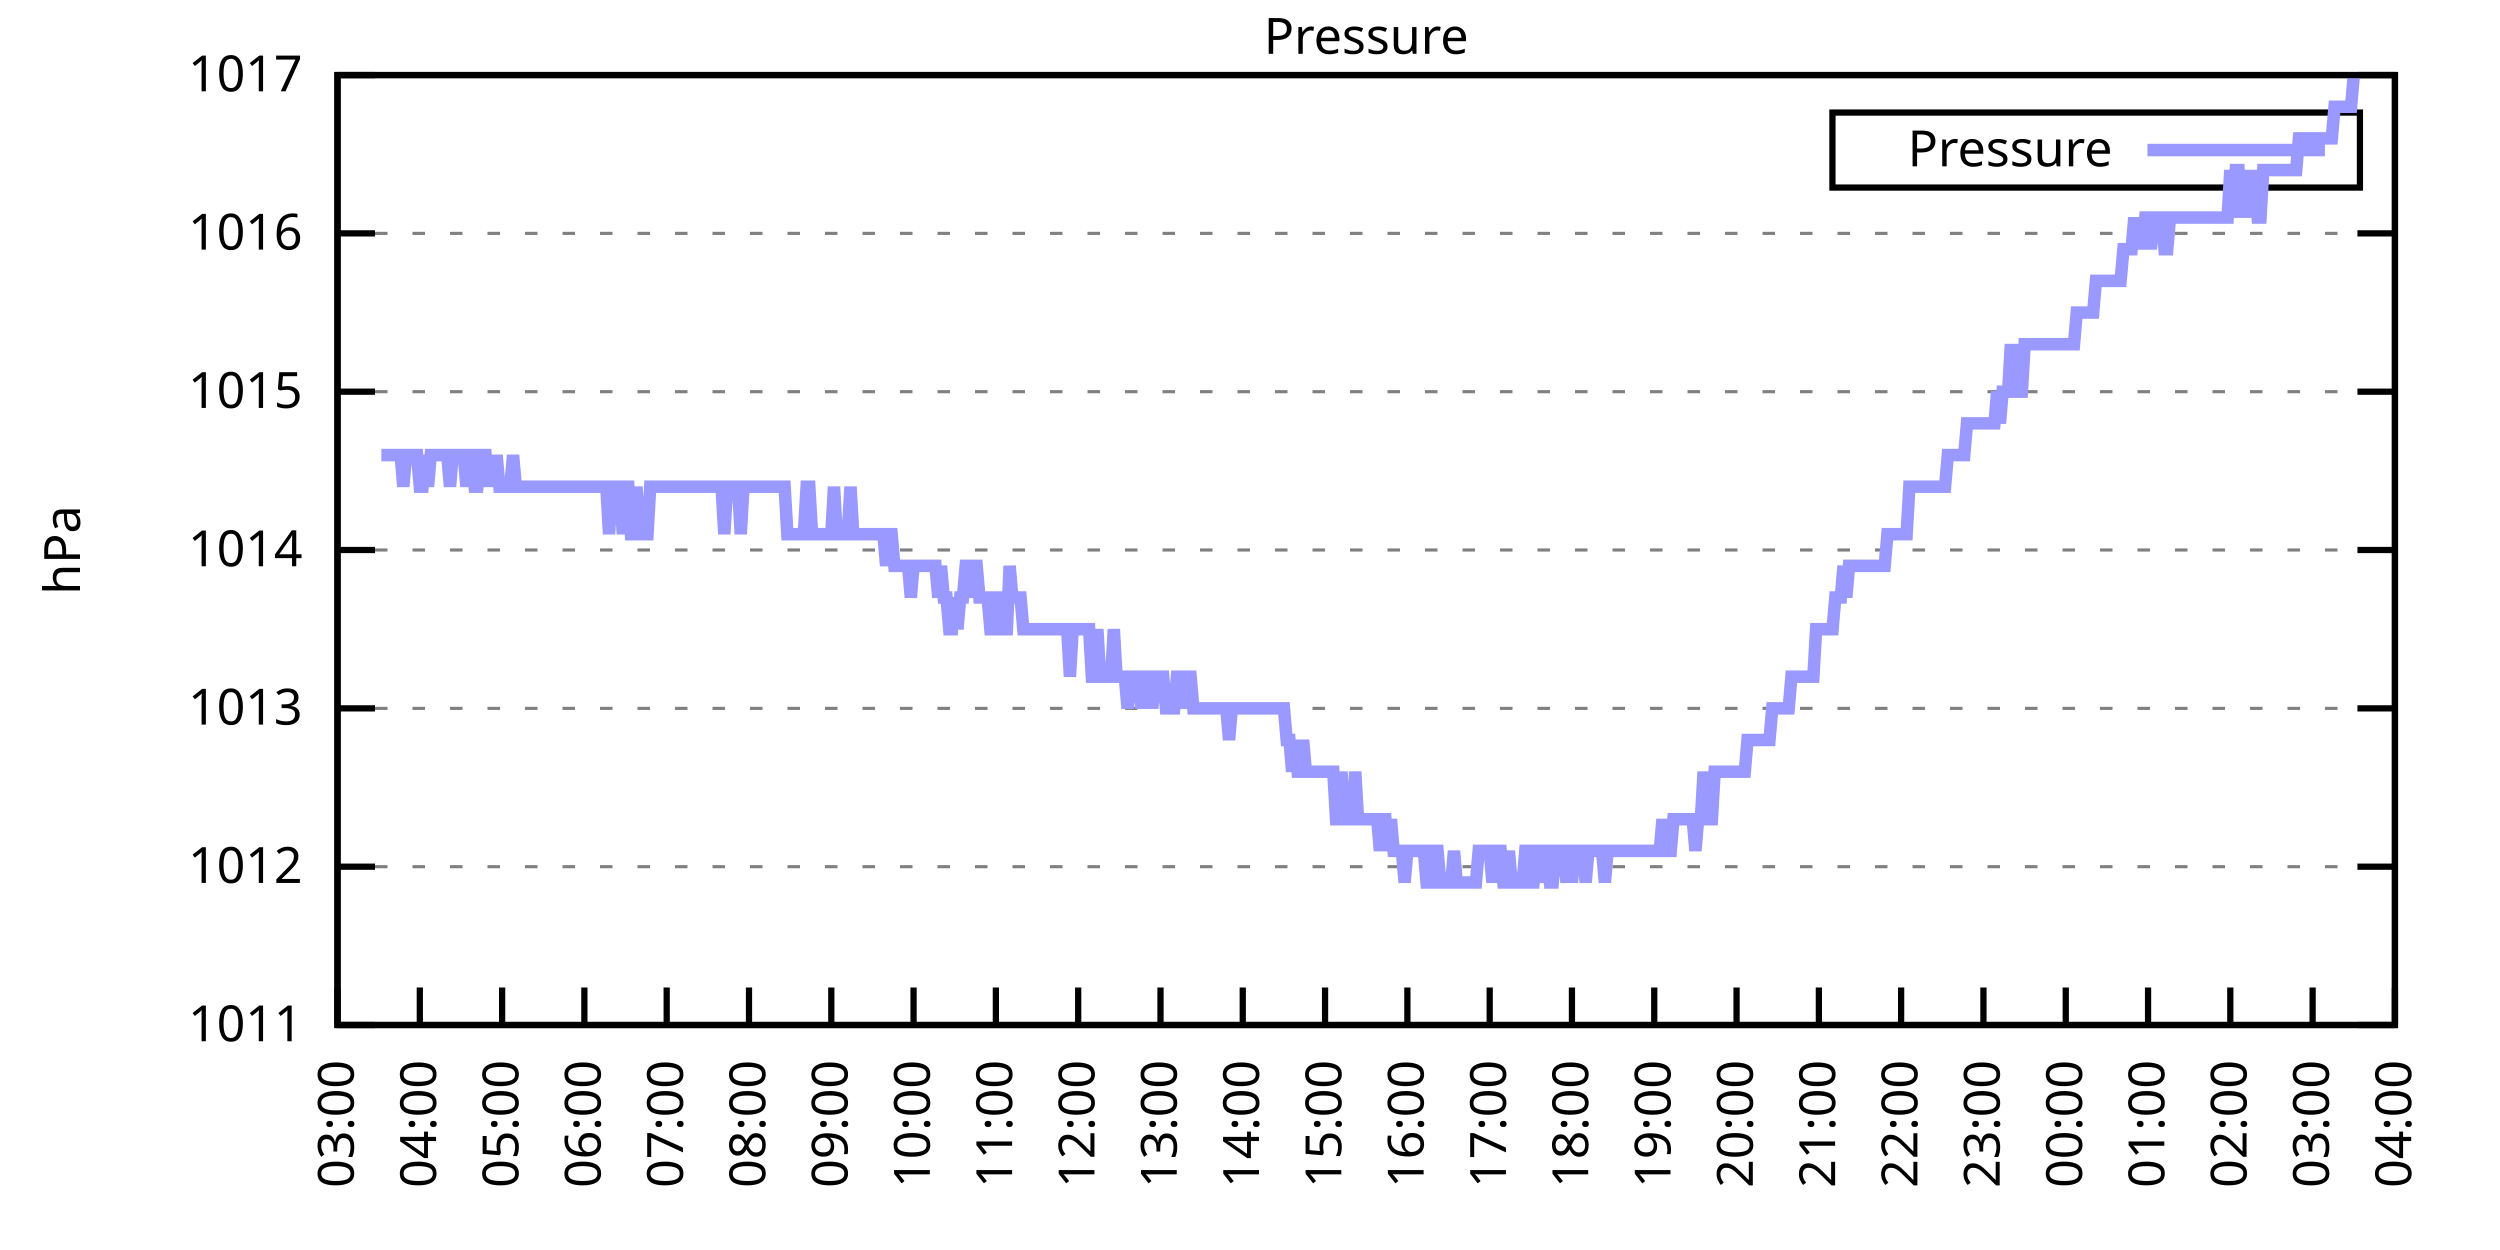
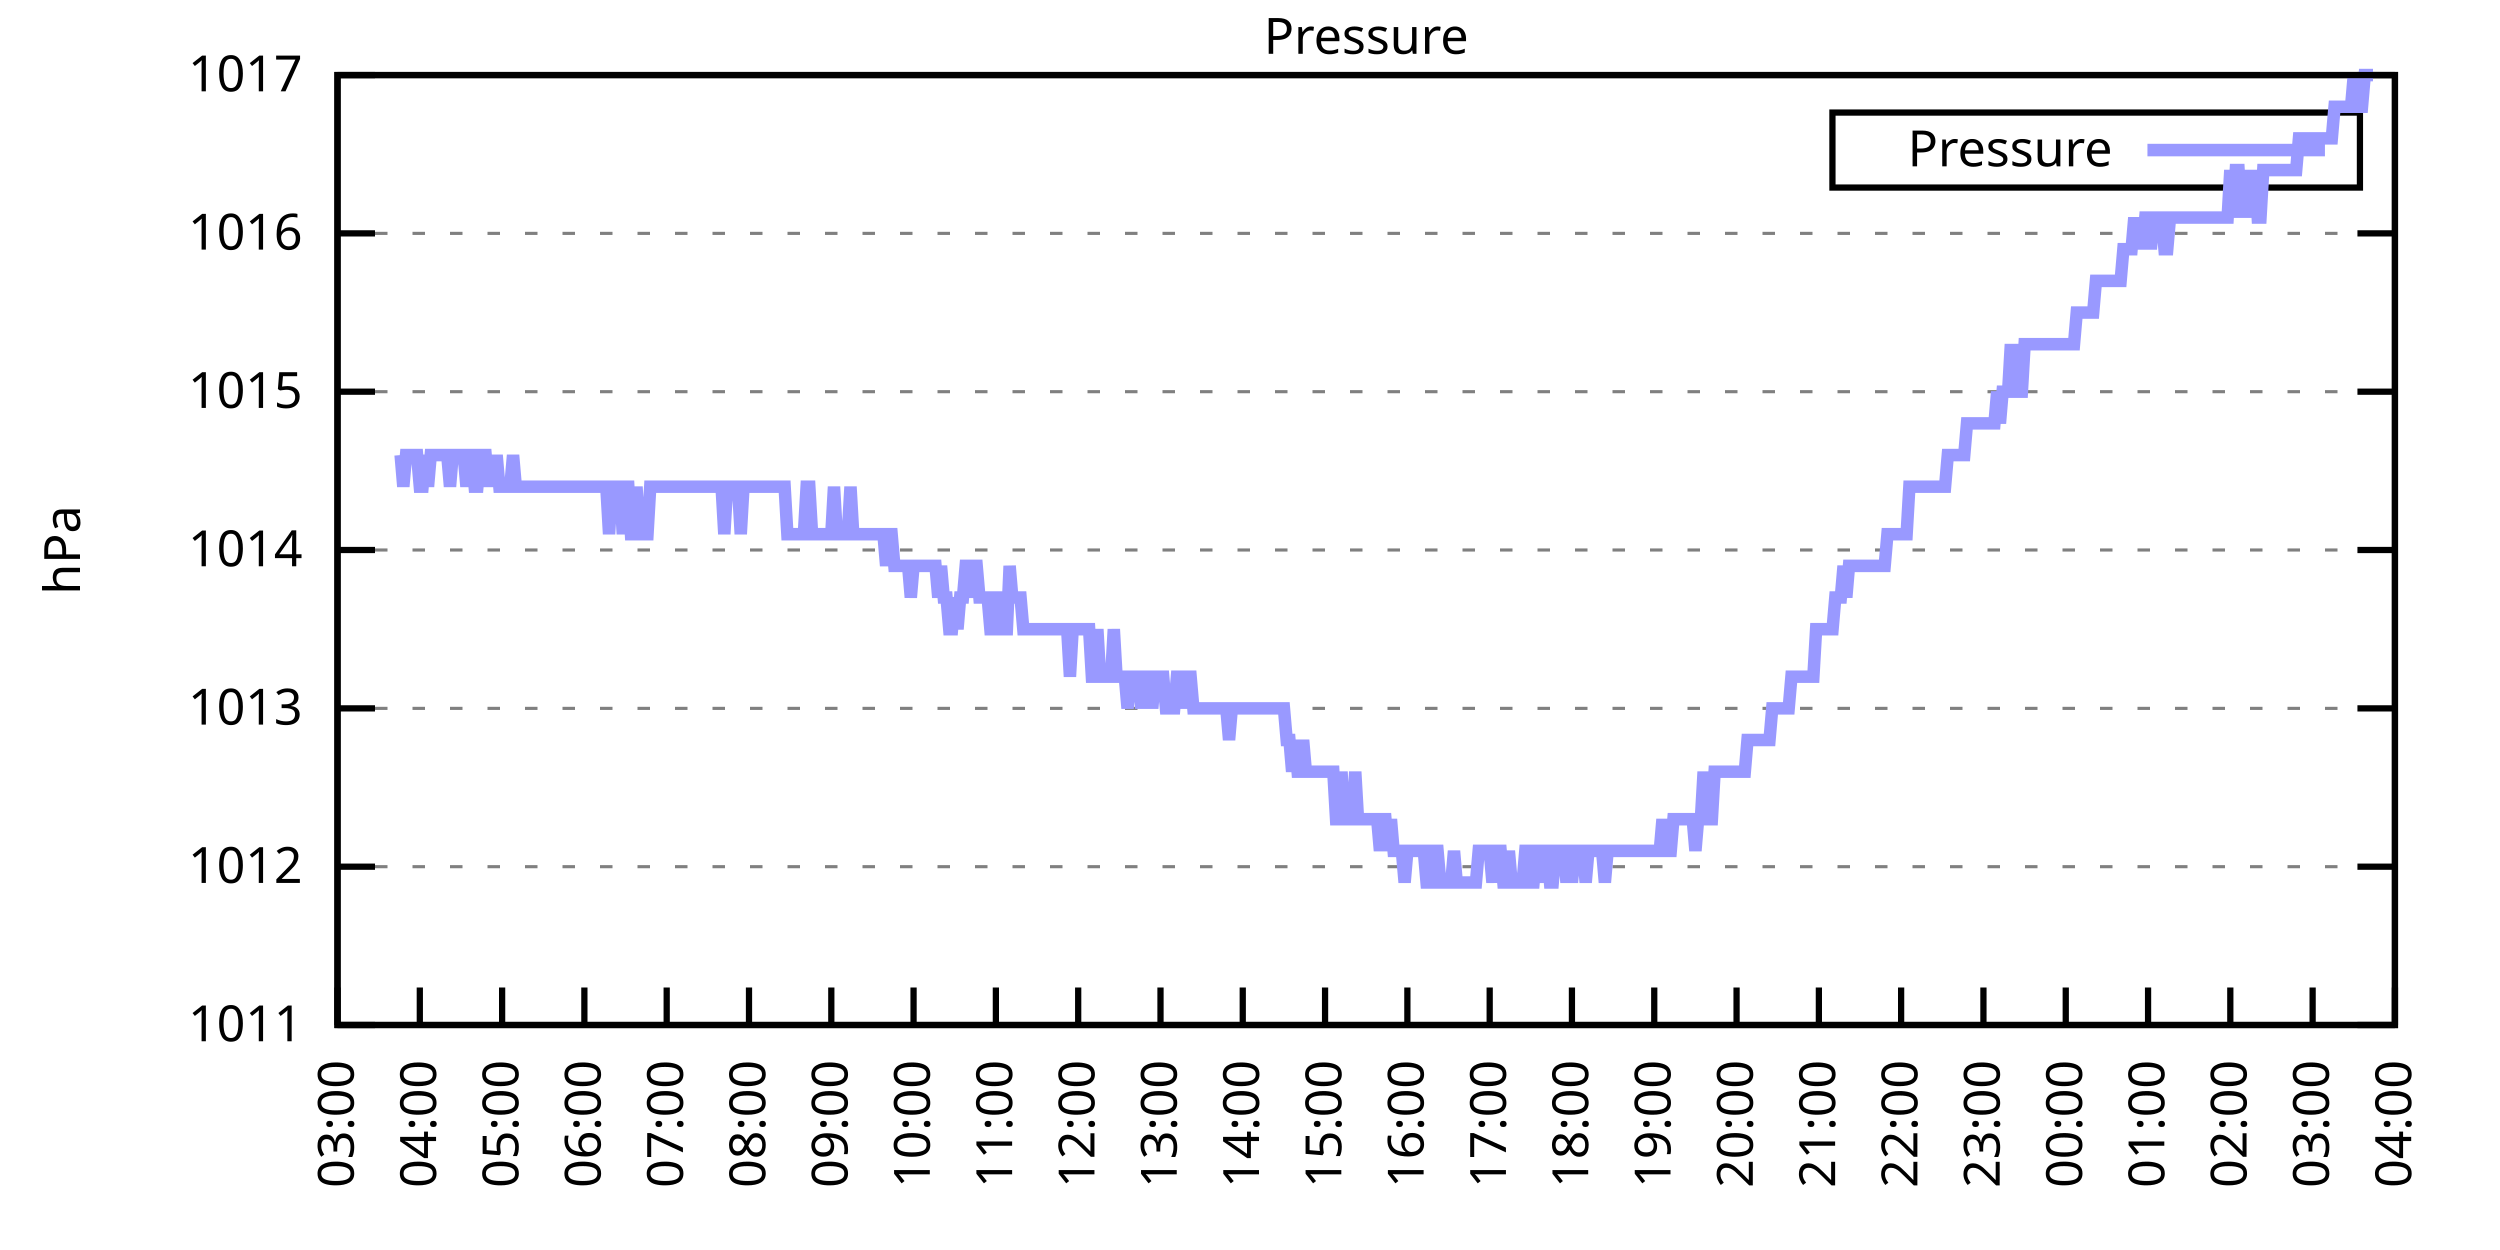
<svg xmlns="http://www.w3.org/2000/svg" xmlns:xlink="http://www.w3.org/1999/xlink" width="400" height="200" viewBox="0 0 400 200">
  <g id="gnuplot_canvas">
    <rect x="0" y="0" width="400" height="200" fill="none" />
    <defs>
      <circle id="gpDot" r="0.5" stroke-width="0.5" stroke="currentColor" />
      <path id="gpPt0" stroke-width="0.333" stroke="currentColor" d="M-1,0 h2 M0,-1 v2" />
      <path id="gpPt1" stroke-width="0.333" stroke="currentColor" d="M-1,-1 L1,1 M1,-1 L-1,1" />
      <path id="gpPt2" stroke-width="0.333" stroke="currentColor" d="M-1,0 L1,0 M0,-1 L0,1 M-1,-1 L1,1 M-1,1 L1,-1" />
      <rect id="gpPt3" stroke-width="0.333" stroke="currentColor" x="-1" y="-1" width="2" height="2" />
      <rect id="gpPt4" stroke-width="0.333" stroke="currentColor" fill="currentColor" x="-1" y="-1" width="2" height="2" />
      <circle id="gpPt5" stroke-width="0.333" stroke="currentColor" cx="0" cy="0" r="1" />
      <use xlink:href="#gpPt5" id="gpPt6" fill="currentColor" stroke="none" />
      <path id="gpPt7" stroke-width="0.333" stroke="currentColor" d="M0,-1.33 L-1.33,0.67 L1.33,0.67 z" />
      <use xlink:href="#gpPt7" id="gpPt8" fill="currentColor" stroke="none" />
      <use xlink:href="#gpPt7" id="gpPt9" stroke="currentColor" transform="rotate(180)" />
      <use xlink:href="#gpPt9" id="gpPt10" fill="currentColor" stroke="none" />
      <use xlink:href="#gpPt3" id="gpPt11" stroke="currentColor" transform="rotate(45)" />
      <use xlink:href="#gpPt11" id="gpPt12" fill="currentColor" stroke="none" />
      <path id="gpPt13" stroke-width="0.333" stroke="currentColor" d="M0,1.330 L1.265,0.411 L0.782,-1.067 L-0.782,-1.076 L-1.265,0.411 z" />
      <use xlink:href="#gpPt13" id="gpPt14" fill="currentColor" stroke="none" />
      <filter id="textbox" filterUnits="objectBoundingBox" x="0" y="0" height="1" width="1">
        <feFlood flood-color="white" flood-opacity="1" result="bgnd" />
        <feComposite in="SourceGraphic" in2="bgnd" operator="atop" />
      </filter>
      <filter id="greybox" filterUnits="objectBoundingBox" x="0" y="0" height="1" width="1">
        <feFlood flood-color="lightgrey" flood-opacity="1" result="grey" />
        <feComposite in="SourceGraphic" in2="grey" operator="atop" />
      </filter>
    </defs>
    <g fill="none" color="white" stroke="currentColor" stroke-width="1.00" stroke-linecap="butt" stroke-linejoin="miter">
</g>
    <g fill="none" color="black" stroke="currentColor" stroke-width="1.00" stroke-linecap="butt" stroke-linejoin="miter">
      <g stroke="none" shape-rendering="crispEdges">
        <polygon fill="rgb(255, 255, 255)" points="54.00,164.00 383.18,164.00 383.18,12.02 54.00,12.02 " />
      </g>
    </g>
    <g fill="none" color="black" stroke="currentColor" stroke-width="1.00" stroke-linecap="butt" stroke-linejoin="miter">
</g>
    <g fill="none" color="black" stroke="black" stroke-width="0.50" stroke-linecap="butt" stroke-linejoin="miter">
</g>
    <g fill="none" color="gray" stroke="currentColor" stroke-width="0.50" stroke-linecap="butt" stroke-linejoin="miter">
      <path stroke="gray" stroke-dasharray="2,4" class="gridline" d="M54.00,164.00 L383.19,164.00  " />
    </g>
    <g fill="none" color="gray" stroke="gray" stroke-width="1.00" stroke-linecap="butt" stroke-linejoin="miter">
</g>
    <g fill="none" color="black" stroke="currentColor" stroke-width="1.00" stroke-linecap="butt" stroke-linejoin="miter">
      <path stroke="black" d="M54.00,164.00 L60.00,164.00 M383.19,164.00 L377.19,164.00  " />
      <g transform="translate(48.40,166.60)" stroke="none" fill="black" font-family="Sans" font-size="8.00" text-anchor="end">
        <text>
          <tspan font-family="Sans"> 1011</tspan>
        </text>
      </g>
    </g>
    <g fill="none" color="black" stroke="currentColor" stroke-width="1.00" stroke-linecap="butt" stroke-linejoin="miter">
</g>
    <g fill="none" color="black" stroke="black" stroke-width="0.50" stroke-linecap="butt" stroke-linejoin="miter">
</g>
    <g fill="none" color="gray" stroke="currentColor" stroke-width="0.50" stroke-linecap="butt" stroke-linejoin="miter">
      <path stroke="gray" stroke-dasharray="2,4" class="gridline" d="M54.00,138.67 L383.19,138.67  " />
    </g>
    <g fill="none" color="gray" stroke="gray" stroke-width="1.00" stroke-linecap="butt" stroke-linejoin="miter">
</g>
    <g fill="none" color="black" stroke="currentColor" stroke-width="1.00" stroke-linecap="butt" stroke-linejoin="miter">
      <path stroke="black" d="M54.00,138.67 L60.00,138.67 M383.19,138.67 L377.19,138.67  " />
      <g transform="translate(48.40,141.27)" stroke="none" fill="black" font-family="Sans" font-size="8.00" text-anchor="end">
        <text>
          <tspan font-family="Sans"> 1012</tspan>
        </text>
      </g>
    </g>
    <g fill="none" color="black" stroke="currentColor" stroke-width="1.00" stroke-linecap="butt" stroke-linejoin="miter">
</g>
    <g fill="none" color="black" stroke="black" stroke-width="0.50" stroke-linecap="butt" stroke-linejoin="miter">
</g>
    <g fill="none" color="gray" stroke="currentColor" stroke-width="0.50" stroke-linecap="butt" stroke-linejoin="miter">
      <path stroke="gray" stroke-dasharray="2,4" class="gridline" d="M54.00,113.34 L383.19,113.34  " />
    </g>
    <g fill="none" color="gray" stroke="gray" stroke-width="1.00" stroke-linecap="butt" stroke-linejoin="miter">
</g>
    <g fill="none" color="black" stroke="currentColor" stroke-width="1.00" stroke-linecap="butt" stroke-linejoin="miter">
      <path stroke="black" d="M54.00,113.34 L60.00,113.34 M383.19,113.34 L377.19,113.34  " />
      <g transform="translate(48.40,115.94)" stroke="none" fill="black" font-family="Sans" font-size="8.00" text-anchor="end">
        <text>
          <tspan font-family="Sans"> 1013</tspan>
        </text>
      </g>
    </g>
    <g fill="none" color="black" stroke="currentColor" stroke-width="1.00" stroke-linecap="butt" stroke-linejoin="miter">
</g>
    <g fill="none" color="black" stroke="black" stroke-width="0.50" stroke-linecap="butt" stroke-linejoin="miter">
</g>
    <g fill="none" color="gray" stroke="currentColor" stroke-width="0.50" stroke-linecap="butt" stroke-linejoin="miter">
      <path stroke="gray" stroke-dasharray="2,4" class="gridline" d="M54.00,88.00 L383.19,88.00  " />
    </g>
    <g fill="none" color="gray" stroke="gray" stroke-width="1.00" stroke-linecap="butt" stroke-linejoin="miter">
</g>
    <g fill="none" color="black" stroke="currentColor" stroke-width="1.00" stroke-linecap="butt" stroke-linejoin="miter">
      <path stroke="black" d="M54.00,88.00 L60.00,88.00 M383.19,88.00 L377.19,88.00  " />
      <g transform="translate(48.40,90.60)" stroke="none" fill="black" font-family="Sans" font-size="8.00" text-anchor="end">
        <text>
          <tspan font-family="Sans"> 1014</tspan>
        </text>
      </g>
    </g>
    <g fill="none" color="black" stroke="currentColor" stroke-width="1.00" stroke-linecap="butt" stroke-linejoin="miter">
</g>
    <g fill="none" color="black" stroke="black" stroke-width="0.50" stroke-linecap="butt" stroke-linejoin="miter">
</g>
    <g fill="none" color="gray" stroke="currentColor" stroke-width="0.50" stroke-linecap="butt" stroke-linejoin="miter">
      <path stroke="gray" stroke-dasharray="2,4" class="gridline" d="M54.00,62.67 L383.19,62.67  " />
    </g>
    <g fill="none" color="gray" stroke="gray" stroke-width="1.00" stroke-linecap="butt" stroke-linejoin="miter">
</g>
    <g fill="none" color="black" stroke="currentColor" stroke-width="1.00" stroke-linecap="butt" stroke-linejoin="miter">
      <path stroke="black" d="M54.00,62.67 L60.00,62.67 M383.19,62.67 L377.19,62.67  " />
      <g transform="translate(48.40,65.27)" stroke="none" fill="black" font-family="Sans" font-size="8.00" text-anchor="end">
        <text>
          <tspan font-family="Sans"> 1015</tspan>
        </text>
      </g>
    </g>
    <g fill="none" color="black" stroke="currentColor" stroke-width="1.00" stroke-linecap="butt" stroke-linejoin="miter">
</g>
    <g fill="none" color="black" stroke="black" stroke-width="0.50" stroke-linecap="butt" stroke-linejoin="miter">
</g>
    <g fill="none" color="gray" stroke="currentColor" stroke-width="0.50" stroke-linecap="butt" stroke-linejoin="miter">
      <path stroke="gray" stroke-dasharray="2,4" class="gridline" d="M54.00,37.34 L383.19,37.34  " />
    </g>
    <g fill="none" color="gray" stroke="gray" stroke-width="1.00" stroke-linecap="butt" stroke-linejoin="miter">
</g>
    <g fill="none" color="black" stroke="currentColor" stroke-width="1.00" stroke-linecap="butt" stroke-linejoin="miter">
      <path stroke="black" d="M54.00,37.34 L60.00,37.34 M383.19,37.34 L377.19,37.34  " />
      <g transform="translate(48.40,39.94)" stroke="none" fill="black" font-family="Sans" font-size="8.00" text-anchor="end">
        <text>
          <tspan font-family="Sans"> 1016</tspan>
        </text>
      </g>
    </g>
    <g fill="none" color="black" stroke="currentColor" stroke-width="1.00" stroke-linecap="butt" stroke-linejoin="miter">
</g>
    <g fill="none" color="black" stroke="black" stroke-width="0.50" stroke-linecap="butt" stroke-linejoin="miter">
</g>
    <g fill="none" color="gray" stroke="currentColor" stroke-width="0.50" stroke-linecap="butt" stroke-linejoin="miter">
      <path stroke="gray" stroke-dasharray="2,4" class="gridline" d="M54.00,12.01 L383.19,12.01  " />
    </g>
    <g fill="none" color="gray" stroke="gray" stroke-width="1.00" stroke-linecap="butt" stroke-linejoin="miter">
</g>
    <g fill="none" color="black" stroke="currentColor" stroke-width="1.00" stroke-linecap="butt" stroke-linejoin="miter">
      <path stroke="black" d="M54.00,12.01 L60.00,12.01 M383.19,12.01 L377.19,12.01  " />
      <g transform="translate(48.40,14.61)" stroke="none" fill="black" font-family="Sans" font-size="8.00" text-anchor="end">
        <text>
          <tspan font-family="Sans"> 1017</tspan>
        </text>
      </g>
    </g>
    <g fill="none" color="black" stroke="currentColor" stroke-width="1.00" stroke-linecap="butt" stroke-linejoin="miter">
      <path stroke="black" d="M54.00,164.00 L54.00,158.00  " />
      <g transform="translate(56.60,169.60) rotate(270.00)" stroke="none" fill="black" font-family="Sans" font-size="8.00" text-anchor="end">
        <text>
          <tspan font-family="Sans">03:00</tspan>
        </text>
      </g>
    </g>
    <g fill="none" color="black" stroke="currentColor" stroke-width="1.00" stroke-linecap="butt" stroke-linejoin="miter">
      <path stroke="black" d="M67.17,164.00 L67.17,158.00  " />
      <g transform="translate(69.77,169.60) rotate(270.00)" stroke="none" fill="black" font-family="Sans" font-size="8.00" text-anchor="end">
        <text>
          <tspan font-family="Sans">04:00</tspan>
        </text>
      </g>
    </g>
    <g fill="none" color="black" stroke="currentColor" stroke-width="1.00" stroke-linecap="butt" stroke-linejoin="miter">
      <path stroke="black" d="M80.34,164.00 L80.34,158.00  " />
      <g transform="translate(82.94,169.60) rotate(270.00)" stroke="none" fill="black" font-family="Sans" font-size="8.00" text-anchor="end">
        <text>
          <tspan font-family="Sans">05:00</tspan>
        </text>
      </g>
    </g>
    <g fill="none" color="black" stroke="currentColor" stroke-width="1.00" stroke-linecap="butt" stroke-linejoin="miter">
      <path stroke="black" d="M93.50,164.00 L93.50,158.00  " />
      <g transform="translate(96.10,169.60) rotate(270.00)" stroke="none" fill="black" font-family="Sans" font-size="8.00" text-anchor="end">
        <text>
          <tspan font-family="Sans">06:00</tspan>
        </text>
      </g>
    </g>
    <g fill="none" color="black" stroke="currentColor" stroke-width="1.00" stroke-linecap="butt" stroke-linejoin="miter">
      <path stroke="black" d="M106.67,164.00 L106.67,158.00  " />
      <g transform="translate(109.27,169.60) rotate(270.00)" stroke="none" fill="black" font-family="Sans" font-size="8.00" text-anchor="end">
        <text>
          <tspan font-family="Sans">07:00</tspan>
        </text>
      </g>
    </g>
    <g fill="none" color="black" stroke="currentColor" stroke-width="1.00" stroke-linecap="butt" stroke-linejoin="miter">
      <path stroke="black" d="M119.84,164.00 L119.84,158.00  " />
      <g transform="translate(122.44,169.60) rotate(270.00)" stroke="none" fill="black" font-family="Sans" font-size="8.00" text-anchor="end">
        <text>
          <tspan font-family="Sans">08:00</tspan>
        </text>
      </g>
    </g>
    <g fill="none" color="black" stroke="currentColor" stroke-width="1.00" stroke-linecap="butt" stroke-linejoin="miter">
      <path stroke="black" d="M133.01,164.00 L133.01,158.00  " />
      <g transform="translate(135.61,169.60) rotate(270.00)" stroke="none" fill="black" font-family="Sans" font-size="8.00" text-anchor="end">
        <text>
          <tspan font-family="Sans">09:00</tspan>
        </text>
      </g>
    </g>
    <g fill="none" color="black" stroke="currentColor" stroke-width="1.00" stroke-linecap="butt" stroke-linejoin="miter">
      <path stroke="black" d="M146.17,164.00 L146.17,158.00  " />
      <g transform="translate(148.77,169.60) rotate(270.00)" stroke="none" fill="black" font-family="Sans" font-size="8.00" text-anchor="end">
        <text>
          <tspan font-family="Sans">10:00</tspan>
        </text>
      </g>
    </g>
    <g fill="none" color="black" stroke="currentColor" stroke-width="1.00" stroke-linecap="butt" stroke-linejoin="miter">
      <path stroke="black" d="M159.34,164.00 L159.34,158.00  " />
      <g transform="translate(161.94,169.60) rotate(270.00)" stroke="none" fill="black" font-family="Sans" font-size="8.00" text-anchor="end">
        <text>
          <tspan font-family="Sans">11:00</tspan>
        </text>
      </g>
    </g>
    <g fill="none" color="black" stroke="currentColor" stroke-width="1.00" stroke-linecap="butt" stroke-linejoin="miter">
      <path stroke="black" d="M172.51,164.00 L172.51,158.00  " />
      <g transform="translate(175.11,169.60) rotate(270.00)" stroke="none" fill="black" font-family="Sans" font-size="8.00" text-anchor="end">
        <text>
          <tspan font-family="Sans">12:00</tspan>
        </text>
      </g>
    </g>
    <g fill="none" color="black" stroke="currentColor" stroke-width="1.00" stroke-linecap="butt" stroke-linejoin="miter">
      <path stroke="black" d="M185.68,164.00 L185.68,158.00  " />
      <g transform="translate(188.28,169.60) rotate(270.00)" stroke="none" fill="black" font-family="Sans" font-size="8.00" text-anchor="end">
        <text>
          <tspan font-family="Sans">13:00</tspan>
        </text>
      </g>
    </g>
    <g fill="none" color="black" stroke="currentColor" stroke-width="1.00" stroke-linecap="butt" stroke-linejoin="miter">
      <path stroke="black" d="M198.84,164.00 L198.84,158.00  " />
      <g transform="translate(201.44,169.60) rotate(270.00)" stroke="none" fill="black" font-family="Sans" font-size="8.00" text-anchor="end">
        <text>
          <tspan font-family="Sans">14:00</tspan>
        </text>
      </g>
    </g>
    <g fill="none" color="black" stroke="currentColor" stroke-width="1.00" stroke-linecap="butt" stroke-linejoin="miter">
      <path stroke="black" d="M212.01,164.00 L212.01,158.00  " />
      <g transform="translate(214.61,169.60) rotate(270.00)" stroke="none" fill="black" font-family="Sans" font-size="8.00" text-anchor="end">
        <text>
          <tspan font-family="Sans">15:00</tspan>
        </text>
      </g>
    </g>
    <g fill="none" color="black" stroke="currentColor" stroke-width="1.00" stroke-linecap="butt" stroke-linejoin="miter">
      <path stroke="black" d="M225.18,164.00 L225.18,158.00  " />
      <g transform="translate(227.78,169.60) rotate(270.00)" stroke="none" fill="black" font-family="Sans" font-size="8.00" text-anchor="end">
        <text>
          <tspan font-family="Sans">16:00</tspan>
        </text>
      </g>
    </g>
    <g fill="none" color="black" stroke="currentColor" stroke-width="1.00" stroke-linecap="butt" stroke-linejoin="miter">
      <path stroke="black" d="M238.35,164.00 L238.35,158.00  " />
      <g transform="translate(240.95,169.60) rotate(270.00)" stroke="none" fill="black" font-family="Sans" font-size="8.00" text-anchor="end">
        <text>
          <tspan font-family="Sans">17:00</tspan>
        </text>
      </g>
    </g>
    <g fill="none" color="black" stroke="currentColor" stroke-width="1.00" stroke-linecap="butt" stroke-linejoin="miter">
      <path stroke="black" d="M251.51,164.00 L251.51,158.00  " />
      <g transform="translate(254.11,169.60) rotate(270.00)" stroke="none" fill="black" font-family="Sans" font-size="8.00" text-anchor="end">
        <text>
          <tspan font-family="Sans">18:00</tspan>
        </text>
      </g>
    </g>
    <g fill="none" color="black" stroke="currentColor" stroke-width="1.00" stroke-linecap="butt" stroke-linejoin="miter">
      <path stroke="black" d="M264.68,164.00 L264.68,158.00  " />
      <g transform="translate(267.28,169.60) rotate(270.00)" stroke="none" fill="black" font-family="Sans" font-size="8.00" text-anchor="end">
        <text>
          <tspan font-family="Sans">19:00</tspan>
        </text>
      </g>
    </g>
    <g fill="none" color="black" stroke="currentColor" stroke-width="1.00" stroke-linecap="butt" stroke-linejoin="miter">
      <path stroke="black" d="M277.85,164.00 L277.85,158.00  " />
      <g transform="translate(280.45,169.60) rotate(270.00)" stroke="none" fill="black" font-family="Sans" font-size="8.00" text-anchor="end">
        <text>
          <tspan font-family="Sans">20:00</tspan>
        </text>
      </g>
    </g>
    <g fill="none" color="black" stroke="currentColor" stroke-width="1.00" stroke-linecap="butt" stroke-linejoin="miter">
      <path stroke="black" d="M291.02,164.00 L291.02,158.00  " />
      <g transform="translate(293.62,169.60) rotate(270.00)" stroke="none" fill="black" font-family="Sans" font-size="8.00" text-anchor="end">
        <text>
          <tspan font-family="Sans">21:00</tspan>
        </text>
      </g>
    </g>
    <g fill="none" color="black" stroke="currentColor" stroke-width="1.00" stroke-linecap="butt" stroke-linejoin="miter">
      <path stroke="black" d="M304.18,164.00 L304.18,158.00  " />
      <g transform="translate(306.78,169.60) rotate(270.00)" stroke="none" fill="black" font-family="Sans" font-size="8.00" text-anchor="end">
        <text>
          <tspan font-family="Sans">22:00</tspan>
        </text>
      </g>
    </g>
    <g fill="none" color="black" stroke="currentColor" stroke-width="1.00" stroke-linecap="butt" stroke-linejoin="miter">
      <path stroke="black" d="M317.35,164.00 L317.35,158.00  " />
      <g transform="translate(319.95,169.60) rotate(270.00)" stroke="none" fill="black" font-family="Sans" font-size="8.00" text-anchor="end">
        <text>
          <tspan font-family="Sans">23:00</tspan>
        </text>
      </g>
    </g>
    <g fill="none" color="black" stroke="currentColor" stroke-width="1.00" stroke-linecap="butt" stroke-linejoin="miter">
      <path stroke="black" d="M330.52,164.00 L330.52,158.00  " />
      <g transform="translate(333.12,169.60) rotate(270.00)" stroke="none" fill="black" font-family="Sans" font-size="8.00" text-anchor="end">
        <text>
          <tspan font-family="Sans">00:00</tspan>
        </text>
      </g>
    </g>
    <g fill="none" color="black" stroke="currentColor" stroke-width="1.00" stroke-linecap="butt" stroke-linejoin="miter">
      <path stroke="black" d="M343.69,164.00 L343.69,158.00  " />
      <g transform="translate(346.29,169.60) rotate(270.00)" stroke="none" fill="black" font-family="Sans" font-size="8.00" text-anchor="end">
        <text>
          <tspan font-family="Sans">01:00</tspan>
        </text>
      </g>
    </g>
    <g fill="none" color="black" stroke="currentColor" stroke-width="1.00" stroke-linecap="butt" stroke-linejoin="miter">
      <path stroke="black" d="M356.85,164.00 L356.85,158.00  " />
      <g transform="translate(359.45,169.60) rotate(270.00)" stroke="none" fill="black" font-family="Sans" font-size="8.00" text-anchor="end">
        <text>
          <tspan font-family="Sans">02:00</tspan>
        </text>
      </g>
    </g>
    <g fill="none" color="black" stroke="currentColor" stroke-width="1.00" stroke-linecap="butt" stroke-linejoin="miter">
      <path stroke="black" d="M370.02,164.00 L370.02,158.00  " />
      <g transform="translate(372.62,169.60) rotate(270.00)" stroke="none" fill="black" font-family="Sans" font-size="8.00" text-anchor="end">
        <text>
          <tspan font-family="Sans">03:00</tspan>
        </text>
      </g>
    </g>
    <g fill="none" color="black" stroke="currentColor" stroke-width="1.00" stroke-linecap="butt" stroke-linejoin="miter">
      <path stroke="black" d="M383.19,164.00 L383.19,158.00  " />
      <g transform="translate(385.79,169.60) rotate(270.00)" stroke="none" fill="black" font-family="Sans" font-size="8.00" text-anchor="end">
        <text>
          <tspan font-family="Sans">04:00</tspan>
        </text>
      </g>
    </g>
    <g fill="none" color="black" stroke="currentColor" stroke-width="1.00" stroke-linecap="butt" stroke-linejoin="miter">
</g>
    <g fill="none" color="black" stroke="currentColor" stroke-width="1.00" stroke-linecap="butt" stroke-linejoin="miter">
      <path stroke="black" d="M54.00,12.01 L54.00,164.00 L383.19,164.00 L383.19,12.01 L54.00,12.01 Z  " />
    </g>
    <g fill="none" color="black" stroke="currentColor" stroke-width="1.00" stroke-linecap="butt" stroke-linejoin="miter">
</g>
    <g fill="none" color="black" stroke="currentColor" stroke-width="1.00" stroke-linecap="butt" stroke-linejoin="miter">
      <path stroke="black" d="M293.19,30.01 L293.19,18.01 L377.59,18.01 L377.59,30.01 L293.19,30.01 Z  " />
    </g>
    <g id="Pressure_plot_1">
      <g fill="none" color="white" stroke="black" stroke-width="2.00" stroke-linecap="butt" stroke-linejoin="miter">
</g>
      <g fill="none" color="black" stroke="currentColor" stroke-width="2.00" stroke-linecap="butt" stroke-linejoin="miter">
        <g transform="translate(337.99,26.61)" stroke="none" fill="black" font-family="Sans" font-size="8.00" text-anchor="end">
          <text>
            <tspan font-family="Sans">Pressure</tspan>
          </text>
        </g>
      </g>
      <g fill="none" color="black" stroke="currentColor" stroke-width="2.00" stroke-linecap="butt" stroke-linejoin="miter">
-         <path stroke="rgb(153, 153, 255)" d="M343.59,24.01 L371.99,24.01 M61.02,72.81 L61.46,72.81 L61.90,72.81 L62.34,72.81 L62.78,72.81 L63.22,72.81   L63.66,72.81 L64.10,72.81 L64.53,77.87 L64.97,72.81 L65.41,72.81 L65.85,72.81 L66.29,72.81 L66.73,72.81   L67.17,77.87 L67.61,77.87 L68.05,72.81 L68.48,77.87 L68.92,72.81 L69.36,72.81 L69.80,72.81 L70.24,72.81   L70.68,72.81 L71.12,72.81 L71.56,72.81 L72.00,77.87 L72.43,72.81 L72.87,72.81 L73.31,72.81 L73.75,72.81   L74.19,72.81 L74.63,77.87 L75.07,72.81 L75.51,72.81 L75.95,77.87 L76.38,77.87 L76.82,72.81 L77.26,72.81   L77.70,72.81 L78.14,77.87 L78.58,72.81 L79.02,77.87 L79.46,72.81 L79.90,77.87 L80.34,77.87 L80.77,77.87   L81.21,77.87 L81.65,77.87 L82.09,72.81 L82.53,77.87 L82.97,77.87 L83.41,77.87 L83.85,77.87 L84.29,77.87   L84.72,77.87 L85.16,77.87 L85.60,77.87 L86.04,77.87 L86.48,77.87 L86.92,77.87 L87.36,77.87 L87.80,77.87   L88.24,77.87 L88.67,77.87 L89.11,77.87 L89.55,77.87 L89.99,77.87 L90.43,77.87 L90.87,77.87 L91.31,77.87   L91.75,77.87 L92.19,77.87 L92.62,77.87 L93.06,77.87 L93.50,77.87 L93.94,77.87 L94.38,77.87 L94.82,77.87   L95.26,77.87 L95.70,77.87 L96.14,77.87 L96.58,77.87 L97.01,77.87 L97.45,85.47 L97.89,77.87 L98.33,77.87   L98.77,77.87 L99.21,77.87 L99.65,85.47 L100.09,77.87 L100.53,77.87 L100.96,85.47 L101.40,85.47 L101.84,77.87   L102.28,85.47 L102.72,85.47 L103.16,85.47 L103.60,85.47 L104.04,77.87 L104.48,77.87 L104.91,77.87 L105.35,77.87   L105.79,77.87 L106.23,77.87 L106.67,77.87 L107.11,77.87 L107.55,77.87 L107.99,77.87 L108.43,77.87 L108.87,77.87   L109.30,77.87 L109.74,77.87 L110.18,77.87 L110.62,77.87 L111.06,77.87 L111.50,77.87 L111.94,77.87 L112.38,77.87   L112.82,77.87 L113.25,77.87 L113.69,77.87 L114.13,77.87 L114.57,77.87 L115.01,77.87 L115.45,77.87 L115.89,85.47   L116.33,77.87 L116.77,77.87 L117.20,77.87 L117.64,77.87 L118.08,77.87 L118.52,85.47 L118.96,77.87 L119.40,77.87   L119.84,77.87 L120.28,77.87 L120.72,77.87 L121.15,77.87 L121.59,77.87 L122.03,77.87 L122.47,77.87 L122.91,77.87   L123.35,77.87 L123.79,77.87 L124.23,77.87 L124.67,77.87 L125.11,77.87 L125.54,77.87 L125.98,85.47 L126.42,85.47   L126.86,85.47 L127.30,85.47 L127.74,85.47 L128.18,85.47 L128.62,85.47 L129.06,77.87 L129.49,77.87 L129.93,85.47   L130.37,85.47 L130.81,85.47 L131.25,85.47 L131.69,85.47 L132.13,85.47 L132.57,85.47 L133.01,85.47 L133.44,77.87   L133.88,85.47 L134.32,85.47 L134.76,85.47 L135.20,85.47 L135.64,85.47 L136.08,77.87 L136.52,85.47 L136.96,85.47   L137.39,85.47 L137.83,85.47 L138.27,85.47 L138.71,85.47 L139.15,85.47 L139.59,85.47 L140.03,85.47 L140.47,85.47   L140.91,85.47 L141.35,85.47 L141.78,90.54 L142.22,85.47 L142.66,85.47 L143.10,90.54 L143.54,90.54 L143.98,90.54   L144.42,90.54 L144.86,90.54 L145.30,90.54 L145.73,95.60 L146.17,90.54 L146.61,90.54 L147.05,90.54 L147.49,90.54   L147.93,90.54 L148.37,90.54 L148.81,90.54 L149.25,90.54 L149.68,90.54 L150.12,95.60 L150.56,90.54 L151.00,95.60   L151.44,95.60 L151.88,100.67 L152.32,100.67 L152.76,95.60 L153.20,100.67 L153.63,95.60 L154.07,95.60 L154.51,90.54   L154.95,90.54 L155.39,95.60 L155.83,90.54 L156.27,90.54 L156.71,95.60 L157.15,95.60 L157.59,95.60 L158.02,95.60   L158.46,100.67 L158.90,100.67 L159.34,95.60 L159.78,95.60 L160.22,95.60 L160.66,100.67 L161.10,100.67 L161.54,90.54   L161.97,95.60 L162.41,95.60 L162.85,95.60 L163.29,95.60 L163.73,100.67 L164.17,100.67 L164.61,100.67 L165.05,100.67   L165.49,100.67 L165.92,100.67 L166.36,100.67 L166.80,100.67 L167.24,100.67 L167.68,100.67 L168.12,100.67 L168.56,100.67   L169.00,100.67 L169.44,100.67 L169.87,100.67 L170.31,100.67 L170.75,100.67 L171.19,108.27 L171.63,100.67 L172.07,100.67   L172.51,100.67 L172.95,100.67 L173.39,100.67 L173.83,100.67 L174.26,100.67 L174.70,108.27 L175.14,108.27 L175.58,100.67   L176.02,108.27 L176.46,108.27 L176.90,108.27 L177.34,108.27 L177.78,108.27 L178.21,100.67 L178.65,108.27 L179.09,108.27   L179.53,108.27 L179.97,108.27 L180.41,113.34 L180.85,108.27 L181.29,108.27 L181.73,108.27 L182.16,108.27 L182.60,113.34   L183.04,108.27 L183.48,108.27 L183.92,108.27 L184.36,113.34 L184.80,108.27 L185.24,108.27 L185.68,108.27 L186.11,108.27   L186.55,113.34 L186.99,113.34 L187.43,113.34 L187.87,113.34 L188.31,108.27 L188.75,108.27 L189.19,108.27 L189.63,113.34   L190.07,108.27 L190.50,108.27 L190.94,113.34 L191.38,113.34 L191.82,113.34 L192.26,113.34 L192.70,113.34 L193.14,113.34   L193.58,113.34 L194.02,113.34 L194.45,113.34 L194.89,113.34 L195.33,113.34 L195.77,113.34 L196.21,113.34 L196.65,118.40   L197.09,113.34 L197.53,113.34 L197.97,113.34 L198.40,113.34 L198.84,113.34 L199.28,113.34 L199.72,113.34 L200.16,113.34   L200.60,113.34 L201.04,113.34 L201.48,113.34 L201.92,113.34 L202.35,113.34 L202.79,113.34 L203.23,113.34 L203.67,113.34   L204.11,113.34 L204.55,113.34 L204.99,113.34 L205.43,113.34 L205.87,118.40 L206.31,118.40 L206.74,123.47 L207.18,118.40   L207.62,123.47 L208.06,123.47 L208.50,118.40 L208.94,123.47 L209.38,123.47 L209.82,123.47 L210.26,123.47 L210.69,123.47   L211.13,123.47 L211.57,123.47 L212.01,123.47 L212.45,123.47 L212.89,123.47 L213.33,123.47 L213.77,131.07 L214.21,131.07   L214.64,123.47 L215.08,131.07 L215.52,131.07 L215.96,131.07 L216.40,131.07 L216.84,123.47 L217.28,131.07 L217.72,131.07   L218.16,131.07 L218.60,131.07 L219.03,131.07 L219.47,131.07 L219.91,131.07 L220.35,131.07 L220.79,136.14 L221.23,131.07   L221.67,131.07 L222.11,136.14 L222.55,131.07 L222.98,136.14 L223.42,136.14 L223.86,136.14 L224.30,136.14 L224.74,141.20   L225.18,136.14 L225.62,136.14 L226.06,136.14 L226.50,136.14 L226.93,136.14 L227.37,136.14 L227.81,136.14 L228.25,141.20   L228.69,141.20 L229.13,141.20 L229.57,136.14 L230.01,136.14 L230.45,141.20 L230.88,141.20 L231.32,141.20 L231.76,141.20   L232.20,141.20 L232.64,136.14 L233.08,141.20 L233.52,141.20 L233.96,141.20 L234.40,141.20 L234.84,141.20 L235.27,141.20   L235.71,141.20 L236.15,141.20 L236.59,136.14 L237.03,136.14 L237.47,136.14 L237.91,136.14 L238.35,136.14 L238.79,141.20   L239.22,136.14 L239.66,136.14 L240.10,136.14 L240.54,141.20 L240.98,141.20 L241.42,136.14 L241.86,141.20 L242.30,141.20   L242.74,141.20 L243.17,141.20 L243.61,141.20 L244.05,136.14 L244.49,136.14 L244.93,141.20 L245.37,141.20 L245.81,136.14   L246.25,136.14 L246.69,141.20 L247.12,136.14 L247.56,136.14 L248.00,141.20 L248.44,141.20 L248.88,136.14 L249.32,136.14   L249.76,136.14 L250.20,136.14 L250.64,141.20 L251.08,136.14 L251.51,141.20 L251.95,136.14 L252.39,136.14 L252.83,136.14   L253.27,136.14 L253.71,141.20 L254.15,136.14 L254.59,136.14 L255.03,136.14 L255.46,136.14 L255.90,136.14 L256.34,136.14   L256.78,141.20 L257.22,136.14 L257.66,136.14 L258.10,136.14 L258.54,136.14 L258.98,136.14 L259.41,136.14 L259.85,136.14   L260.29,136.14 L260.73,136.14 L261.17,136.14 L261.61,136.14 L262.05,136.14 L262.49,136.14 L262.93,136.14 L263.36,136.14   L263.80,136.14 L264.24,136.14 L264.68,136.14 L265.12,136.14 L265.56,136.14 L266.00,131.07 L266.44,136.14 L266.88,136.14   L267.32,136.14 L267.75,131.07 L268.19,131.07 L268.63,131.07 L269.07,131.07 L269.51,131.07 L269.95,131.07 L270.39,131.07   L270.83,131.07 L271.27,136.14 L271.70,131.07 L272.14,131.07 L272.58,123.47 L273.02,131.07 L273.46,131.07 L273.90,131.07   L274.34,123.47 L274.78,123.47 L275.22,123.47 L275.65,123.47 L276.09,123.47 L276.53,123.47 L276.97,123.47 L277.41,123.47   L277.85,123.47 L278.29,123.47 L278.73,123.47 L279.17,123.47 L279.60,118.40 L280.04,118.40 L280.48,118.40 L280.92,118.40   L281.36,118.40 L281.80,118.40 L282.24,118.40 L282.68,118.40 L283.12,118.40 L283.56,113.34 L283.99,113.34 L284.43,113.34   L284.87,113.34 L285.31,113.34 L285.75,113.34 L286.19,113.34 L286.63,108.27 L287.07,108.27 L287.51,108.27 L287.94,108.27   L288.38,108.27 L288.82,108.27 L289.26,108.27 L289.70,108.27 L290.14,108.27 L290.58,100.67 L291.02,100.67 L291.46,100.67   L291.89,100.67 L292.33,100.67 L292.77,100.67 L293.21,100.67 L293.65,95.60 L294.09,95.60 L294.53,95.60 L294.97,90.54   L295.41,95.60 L295.84,90.54 L296.28,90.54 L296.72,90.54 L297.16,90.54 L297.60,90.54 L298.04,90.54 L298.48,90.54   L298.92,90.54 L299.36,90.54 L299.80,90.54 L300.23,90.54 L300.67,90.54 L301.11,90.54 L301.55,90.54 L301.99,85.47   L302.43,85.47 L302.87,85.47 L303.31,85.47 L303.75,85.47 L304.18,85.47 L304.62,85.47 L305.06,85.47 L305.50,77.87   L305.94,77.87 L306.38,77.87 L306.82,77.87 L307.26,77.87 L307.70,77.87 L308.13,77.87 L308.57,77.87 L309.01,77.87   L309.45,77.87 L309.89,77.87 L310.33,77.87 L310.77,77.87 L311.21,77.87 L311.65,72.81 L312.08,72.81 L312.52,72.81   L312.96,72.81 L313.40,72.81 L313.84,72.81 L314.28,72.81 L314.72,67.74 L315.16,67.74 L315.60,67.74 L316.04,67.74   L316.47,67.74 L316.91,67.74 L317.35,67.74 L317.79,67.74 L318.23,67.74 L318.67,67.74 L319.11,67.74 L319.55,62.67   L319.99,67.74 L320.42,62.67 L320.86,62.67 L321.30,62.67 L321.74,55.07 L322.18,62.67 L322.62,55.07 L323.06,62.67   L323.50,62.67 L323.94,55.07 L324.37,55.07 L324.81,55.07 L325.25,55.07 L325.69,55.07 L326.13,55.07 L326.57,55.07   L327.01,55.07 L327.45,55.07 L327.89,55.07 L328.33,55.07 L328.76,55.07 L329.20,55.07 L329.64,55.07 L330.08,55.07   L330.52,55.07 L330.96,55.07 L331.40,55.07 L331.84,55.07 L332.28,50.01 L332.71,50.01 L333.15,50.01 L333.59,50.01   L334.03,50.01 L334.47,50.01 L334.91,50.01 L335.35,44.94 L335.79,44.94 L336.23,44.94 L336.66,44.94 L337.10,44.94   L337.54,44.94 L337.98,44.94 L338.42,44.94 L338.86,44.94 L339.30,44.94 L339.74,39.87 L340.18,39.87 L340.61,39.87   L341.05,39.87 L341.49,34.81 L341.93,39.87 L342.37,34.81 L342.81,39.87 L343.25,34.81 L343.69,34.81 L344.13,39.87   L344.57,34.81 L345.00,34.81 L345.44,34.81 L345.88,34.81 L346.32,39.87 L346.76,39.87 L347.20,34.81 L347.64,34.81   L348.08,34.81 L348.52,34.81 L348.95,34.81 L349.39,34.81 L349.83,34.81 L350.27,34.81 L350.71,34.81 L351.15,34.81   L351.59,34.81 L352.03,34.81 L352.47,34.81 L352.90,34.81 L353.34,34.81 L353.78,34.81 L354.22,34.81 L354.66,34.81   L355.10,34.81 L355.54,34.81 L355.98,34.81 L356.42,34.81 L356.85,27.21 L357.29,34.81 L357.73,27.21 L358.17,27.21   L358.61,34.81 L359.05,27.21 L359.49,34.81 L359.93,27.21 L360.37,34.81 L360.81,27.21 L361.24,34.81 L361.68,34.81   L362.12,27.21 L362.56,27.21 L363.00,27.21 L363.44,27.21 L363.88,27.21 L364.32,27.21 L364.76,27.21 L365.19,27.21   L365.63,27.21 L366.07,27.21 L366.51,27.21 L366.95,27.21 L367.39,27.21 L367.83,22.14 L368.27,22.14 L368.71,22.14   L369.14,22.14 L369.58,22.14 L370.02,22.14 L370.46,22.14 L370.90,22.14 L371.34,22.14 L371.78,22.14 L372.22,22.14   L372.66,22.14 L373.09,22.14 L373.53,17.08 L373.97,17.08 L374.41,17.08 L374.85,17.08 L375.29,17.08 L375.73,17.08   L376.17,17.08 L376.61,12.01  " />
+         <path stroke="rgb(153, 153, 255)" d="M343.59,24.01 L371.99,24.01 M64.10,72.81 L64.53,77.87 L64.97,72.81 L65.41,72.81 L65.85,72.81 L66.29,72.81   L66.73,72.81 L67.17,77.87 L67.61,77.87 L68.05,72.81 L68.48,77.87 L68.92,72.81 L69.36,72.81 L69.80,72.81   L70.24,72.81 L70.68,72.81 L71.12,72.81 L71.56,72.81 L72.00,77.87 L72.43,72.81 L72.87,72.81 L73.31,72.81   L73.75,72.81 L74.19,72.81 L74.63,77.87 L75.07,72.81 L75.51,72.81 L75.95,77.87 L76.38,77.87 L76.82,72.81   L77.26,72.81 L77.70,72.81 L78.14,77.87 L78.58,72.81 L79.02,77.87 L79.46,72.81 L79.90,77.87 L80.34,77.87   L80.77,77.87 L81.21,77.87 L81.65,77.87 L82.09,72.81 L82.53,77.87 L82.97,77.87 L83.41,77.87 L83.85,77.87   L84.29,77.87 L84.72,77.87 L85.16,77.87 L85.60,77.87 L86.04,77.87 L86.48,77.87 L86.92,77.87 L87.36,77.87   L87.80,77.87 L88.24,77.87 L88.67,77.87 L89.11,77.87 L89.55,77.87 L89.99,77.87 L90.43,77.87 L90.87,77.87   L91.31,77.87 L91.75,77.87 L92.19,77.87 L92.62,77.87 L93.06,77.87 L93.50,77.87 L93.94,77.87 L94.38,77.87   L94.82,77.87 L95.26,77.87 L95.70,77.87 L96.14,77.87 L96.58,77.87 L97.01,77.87 L97.45,85.47 L97.89,77.87   L98.33,77.87 L98.77,77.87 L99.21,77.87 L99.65,85.47 L100.09,77.87 L100.53,77.87 L100.96,85.47 L101.40,85.47   L101.84,77.87 L102.28,85.47 L102.72,85.47 L103.16,85.47 L103.60,85.47 L104.04,77.87 L104.48,77.87 L104.91,77.87   L105.35,77.87 L105.79,77.87 L106.23,77.87 L106.67,77.87 L107.11,77.87 L107.55,77.87 L107.99,77.87 L108.43,77.87   L108.87,77.87 L109.30,77.87 L109.74,77.87 L110.18,77.87 L110.62,77.87 L111.06,77.87 L111.50,77.87 L111.94,77.87   L112.38,77.87 L112.82,77.87 L113.25,77.87 L113.69,77.87 L114.13,77.87 L114.57,77.87 L115.01,77.87 L115.45,77.87   L115.89,85.47 L116.33,77.87 L116.77,77.87 L117.20,77.87 L117.64,77.87 L118.08,77.87 L118.52,85.47 L118.96,77.87   L119.40,77.87 L119.84,77.87 L120.28,77.87 L120.72,77.87 L121.15,77.87 L121.59,77.87 L122.03,77.87 L122.47,77.87   L122.91,77.87 L123.35,77.87 L123.79,77.87 L124.23,77.87 L124.67,77.87 L125.11,77.87 L125.54,77.87 L125.98,85.47   L126.42,85.47 L126.86,85.47 L127.30,85.47 L127.74,85.47 L128.18,85.47 L128.62,85.47 L129.06,77.87 L129.49,77.87   L129.93,85.47 L130.37,85.47 L130.81,85.47 L131.25,85.47 L131.69,85.47 L132.13,85.47 L132.57,85.47 L133.01,85.47   L133.44,77.87 L133.88,85.47 L134.32,85.47 L134.76,85.47 L135.20,85.47 L135.64,85.47 L136.08,77.87 L136.52,85.47   L136.96,85.47 L137.39,85.47 L137.83,85.47 L138.27,85.47 L138.71,85.47 L139.15,85.47 L139.59,85.47 L140.03,85.47   L140.47,85.47 L140.91,85.47 L141.35,85.47 L141.78,90.54 L142.22,85.47 L142.66,85.47 L143.10,90.54 L143.54,90.54   L143.98,90.54 L144.42,90.54 L144.86,90.54 L145.30,90.54 L145.73,95.60 L146.17,90.54 L146.61,90.54 L147.05,90.54   L147.49,90.54 L147.93,90.54 L148.37,90.54 L148.81,90.54 L149.25,90.54 L149.68,90.54 L150.12,95.60 L150.56,90.54   L151.00,95.60 L151.44,95.60 L151.88,100.67 L152.32,100.67 L152.76,95.60 L153.20,100.67 L153.63,95.60 L154.07,95.60   L154.51,90.54 L154.95,90.54 L155.39,95.60 L155.83,90.54 L156.27,90.54 L156.71,95.60 L157.15,95.60 L157.59,95.60   L158.02,95.60 L158.46,100.67 L158.90,100.67 L159.34,95.60 L159.78,95.60 L160.22,95.60 L160.66,100.67 L161.10,100.67   L161.54,90.54 L161.97,95.60 L162.41,95.60 L162.85,95.60 L163.29,95.60 L163.73,100.67 L164.17,100.67 L164.61,100.67   L165.05,100.67 L165.49,100.67 L165.92,100.67 L166.36,100.67 L166.80,100.67 L167.24,100.67 L167.68,100.67 L168.12,100.67   L168.56,100.67 L169.00,100.67 L169.44,100.67 L169.87,100.67 L170.31,100.67 L170.75,100.67 L171.19,108.27 L171.63,100.67   L172.07,100.67 L172.51,100.67 L172.95,100.67 L173.39,100.67 L173.83,100.67 L174.26,100.67 L174.70,108.27 L175.14,108.27   L175.58,100.67 L176.02,108.27 L176.46,108.27 L176.90,108.27 L177.34,108.27 L177.78,108.27 L178.21,100.67 L178.65,108.27   L179.09,108.27 L179.53,108.27 L179.97,108.27 L180.41,113.34 L180.85,108.27 L181.29,108.27 L181.73,108.27 L182.16,108.27   L182.60,113.34 L183.04,108.27 L183.48,108.27 L183.92,108.27 L184.36,113.34 L184.80,108.27 L185.24,108.27 L185.68,108.27   L186.11,108.27 L186.55,113.34 L186.99,113.34 L187.43,113.34 L187.87,113.34 L188.31,108.27 L188.75,108.27 L189.19,108.27   L189.63,113.34 L190.07,108.27 L190.50,108.27 L190.94,113.34 L191.38,113.34 L191.82,113.34 L192.26,113.34 L192.70,113.34   L193.14,113.34 L193.58,113.34 L194.02,113.34 L194.45,113.34 L194.89,113.34 L195.33,113.34 L195.77,113.34 L196.21,113.34   L196.65,118.40 L197.09,113.34 L197.53,113.34 L197.97,113.34 L198.40,113.34 L198.84,113.34 L199.28,113.34 L199.72,113.34   L200.16,113.34 L200.60,113.34 L201.04,113.34 L201.48,113.34 L201.92,113.34 L202.35,113.34 L202.79,113.34 L203.23,113.34   L203.67,113.34 L204.11,113.34 L204.55,113.34 L204.99,113.34 L205.43,113.34 L205.87,118.40 L206.31,118.40 L206.74,123.47   L207.18,118.40 L207.62,123.47 L208.06,123.47 L208.50,118.40 L208.94,123.47 L209.38,123.47 L209.82,123.47 L210.26,123.47   L210.69,123.47 L211.13,123.47 L211.57,123.47 L212.01,123.47 L212.45,123.47 L212.89,123.47 L213.33,123.47 L213.77,131.07   L214.21,131.07 L214.64,123.47 L215.08,131.07 L215.52,131.07 L215.96,131.07 L216.40,131.07 L216.84,123.47 L217.28,131.07   L217.72,131.07 L218.16,131.07 L218.60,131.07 L219.03,131.07 L219.47,131.07 L219.91,131.07 L220.35,131.07 L220.79,136.14   L221.23,131.07 L221.67,131.07 L222.11,136.14 L222.55,131.07 L222.98,136.14 L223.42,136.14 L223.86,136.14 L224.30,136.14   L224.74,141.20 L225.18,136.14 L225.62,136.14 L226.06,136.14 L226.50,136.14 L226.93,136.14 L227.37,136.14 L227.81,136.14   L228.25,141.20 L228.69,141.20 L229.13,141.20 L229.57,136.14 L230.01,136.14 L230.45,141.20 L230.88,141.20 L231.32,141.20   L231.76,141.20 L232.20,141.20 L232.64,136.14 L233.08,141.20 L233.52,141.20 L233.96,141.20 L234.40,141.20 L234.84,141.20   L235.27,141.20 L235.71,141.20 L236.15,141.20 L236.59,136.14 L237.03,136.14 L237.47,136.14 L237.91,136.14 L238.35,136.14   L238.79,141.20 L239.22,136.14 L239.66,136.14 L240.10,136.14 L240.54,141.20 L240.98,141.20 L241.42,136.14 L241.86,141.20   L242.30,141.20 L242.74,141.20 L243.17,141.20 L243.61,141.20 L244.05,136.14 L244.49,136.14 L244.93,141.20 L245.37,141.20   L245.81,136.14 L246.25,136.14 L246.69,141.20 L247.12,136.14 L247.56,136.14 L248.00,141.20 L248.44,141.20 L248.88,136.14   L249.32,136.14 L249.76,136.14 L250.20,136.14 L250.64,141.20 L251.08,136.14 L251.51,141.20 L251.95,136.14 L252.39,136.14   L252.83,136.14 L253.27,136.14 L253.71,141.20 L254.15,136.14 L254.59,136.14 L255.03,136.14 L255.46,136.14 L255.90,136.14   L256.34,136.14 L256.78,141.20 L257.22,136.14 L257.66,136.14 L258.10,136.14 L258.54,136.14 L258.98,136.14 L259.41,136.14   L259.85,136.14 L260.29,136.14 L260.73,136.14 L261.17,136.14 L261.61,136.14 L262.05,136.14 L262.49,136.14 L262.93,136.14   L263.36,136.14 L263.80,136.14 L264.24,136.14 L264.68,136.14 L265.12,136.14 L265.56,136.14 L266.00,131.07 L266.44,136.14   L266.88,136.14 L267.32,136.14 L267.75,131.07 L268.19,131.07 L268.63,131.07 L269.07,131.07 L269.51,131.07 L269.95,131.07   L270.39,131.07 L270.83,131.07 L271.27,136.14 L271.70,131.07 L272.14,131.07 L272.58,123.47 L273.02,131.07 L273.46,131.07   L273.90,131.07 L274.34,123.47 L274.78,123.47 L275.22,123.47 L275.65,123.47 L276.09,123.47 L276.53,123.47 L276.97,123.47   L277.41,123.47 L277.85,123.47 L278.29,123.47 L278.73,123.47 L279.17,123.47 L279.60,118.40 L280.04,118.40 L280.48,118.40   L280.92,118.40 L281.36,118.40 L281.80,118.40 L282.24,118.40 L282.68,118.40 L283.12,118.40 L283.56,113.34 L283.99,113.34   L284.43,113.34 L284.87,113.34 L285.31,113.34 L285.75,113.34 L286.19,113.34 L286.63,108.27 L287.07,108.27 L287.51,108.27   L287.94,108.27 L288.38,108.27 L288.82,108.27 L289.26,108.27 L289.70,108.27 L290.14,108.27 L290.58,100.67 L291.02,100.67   L291.46,100.67 L291.89,100.67 L292.33,100.67 L292.77,100.67 L293.21,100.67 L293.65,95.60 L294.09,95.60 L294.53,95.60   L294.97,90.54 L295.41,95.60 L295.84,90.54 L296.28,90.54 L296.72,90.54 L297.16,90.54 L297.60,90.54 L298.04,90.54   L298.48,90.54 L298.92,90.54 L299.36,90.54 L299.80,90.54 L300.23,90.54 L300.67,90.54 L301.11,90.54 L301.55,90.54   L301.99,85.47 L302.43,85.47 L302.87,85.47 L303.31,85.47 L303.75,85.47 L304.18,85.47 L304.62,85.47 L305.06,85.47   L305.50,77.87 L305.94,77.87 L306.38,77.87 L306.82,77.87 L307.26,77.87 L307.70,77.87 L308.13,77.87 L308.57,77.87   L309.01,77.87 L309.45,77.87 L309.89,77.87 L310.33,77.87 L310.77,77.87 L311.21,77.87 L311.65,72.81 L312.08,72.81   L312.52,72.81 L312.96,72.81 L313.40,72.81 L313.84,72.81 L314.28,72.81 L314.72,67.74 L315.16,67.74 L315.60,67.74   L316.04,67.74 L316.47,67.74 L316.91,67.74 L317.35,67.74 L317.79,67.74 L318.23,67.74 L318.67,67.74 L319.11,67.74   L319.55,62.67 L319.99,67.74 L320.42,62.67 L320.86,62.67 L321.30,62.67 L321.74,55.07 L322.18,62.67 L322.62,55.07   L323.06,62.67 L323.50,62.67 L323.94,55.07 L324.37,55.07 L324.81,55.07 L325.25,55.07 L325.69,55.07 L326.13,55.07   L326.57,55.07 L327.01,55.07 L327.45,55.07 L327.89,55.07 L328.33,55.07 L328.76,55.07 L329.20,55.07 L329.64,55.07   L330.08,55.07 L330.52,55.07 L330.96,55.07 L331.40,55.07 L331.84,55.07 L332.28,50.01 L332.71,50.01 L333.15,50.01   L333.59,50.01 L334.03,50.01 L334.47,50.01 L334.91,50.01 L335.35,44.94 L335.79,44.94 L336.23,44.94 L336.66,44.94   L337.10,44.94 L337.54,44.94 L337.98,44.94 L338.42,44.94 L338.86,44.94 L339.30,44.94 L339.74,39.87 L340.18,39.87   L340.61,39.87 L341.05,39.87 L341.49,34.81 L341.93,39.87 L342.37,34.81 L342.81,39.87 L343.25,34.81 L343.69,34.81   L344.13,39.87 L344.57,34.81 L345.00,34.81 L345.44,34.81 L345.88,34.81 L346.32,39.87 L346.76,39.87 L347.20,34.81   L347.64,34.81 L348.08,34.81 L348.52,34.81 L348.95,34.81 L349.39,34.81 L349.83,34.81 L350.27,34.81 L350.71,34.81   L351.15,34.81 L351.59,34.81 L352.03,34.81 L352.47,34.81 L352.90,34.81 L353.34,34.81 L353.78,34.81 L354.22,34.81   L354.66,34.81 L355.10,34.81 L355.54,34.81 L355.98,34.81 L356.42,34.81 L356.85,27.21 L357.29,34.81 L357.73,27.21   L358.17,27.21 L358.61,34.81 L359.05,27.21 L359.49,34.81 L359.93,27.21 L360.37,34.81 L360.81,27.21 L361.24,34.81   L361.68,34.81 L362.12,27.21 L362.56,27.21 L363.00,27.21 L363.44,27.21 L363.88,27.21 L364.32,27.21 L364.76,27.21   L365.19,27.21 L365.63,27.21 L366.07,27.21 L366.51,27.21 L366.95,27.21 L367.39,27.21 L367.83,22.14 L368.27,22.14   L368.71,22.14 L369.14,22.14 L369.58,22.14 L370.02,22.14 L370.46,22.14 L370.90,22.14 L371.34,22.14 L371.78,22.14   L372.22,22.14 L372.66,22.14 L373.09,22.14 L373.53,17.08 L373.97,17.08 L374.41,17.08 L374.85,17.08 L375.29,17.08   L375.73,17.08 L376.17,17.08 L376.61,12.01 L377.05,17.08 L377.48,17.08 L377.92,17.08 L378.36,12.01 L378.80,12.01   L379.24,12.01 L379.68,12.01  " />
      </g>
    </g>
    <g fill="none" color="black" stroke="currentColor" stroke-width="2.00" stroke-linecap="butt" stroke-linejoin="miter">
</g>
    <g fill="none" color="black" stroke="black" stroke-width="1.00" stroke-linecap="butt" stroke-linejoin="miter">
</g>
    <g fill="none" color="black" stroke="currentColor" stroke-width="1.00" stroke-linecap="butt" stroke-linejoin="miter">
      <path stroke="black" d="M54.00,12.01 L54.00,164.00 L383.19,164.00 L383.19,12.01 L54.00,12.01 Z  " />
      <g transform="translate(12.80,88.01) rotate(270.00)" stroke="none" fill="black" font-family="Sans" font-size="8.00" text-anchor="middle">
        <text>
          <tspan font-family="Sans">hPa</tspan>
        </text>
      </g>
    </g>
    <g fill="none" color="black" stroke="currentColor" stroke-width="1.00" stroke-linecap="butt" stroke-linejoin="miter">
</g>
    <g fill="none" color="black" stroke="currentColor" stroke-width="1.00" stroke-linecap="butt" stroke-linejoin="miter">
      <g transform="translate(218.59,8.61)" stroke="none" fill="black" font-family="Sans" font-size="8.00" text-anchor="middle">
        <text>
          <tspan font-family="Sans">Pressure</tspan>
        </text>
      </g>
    </g>
    <g fill="none" color="black" stroke="currentColor" stroke-width="1.00" stroke-linecap="butt" stroke-linejoin="miter">
</g>
  </g>
</svg>
